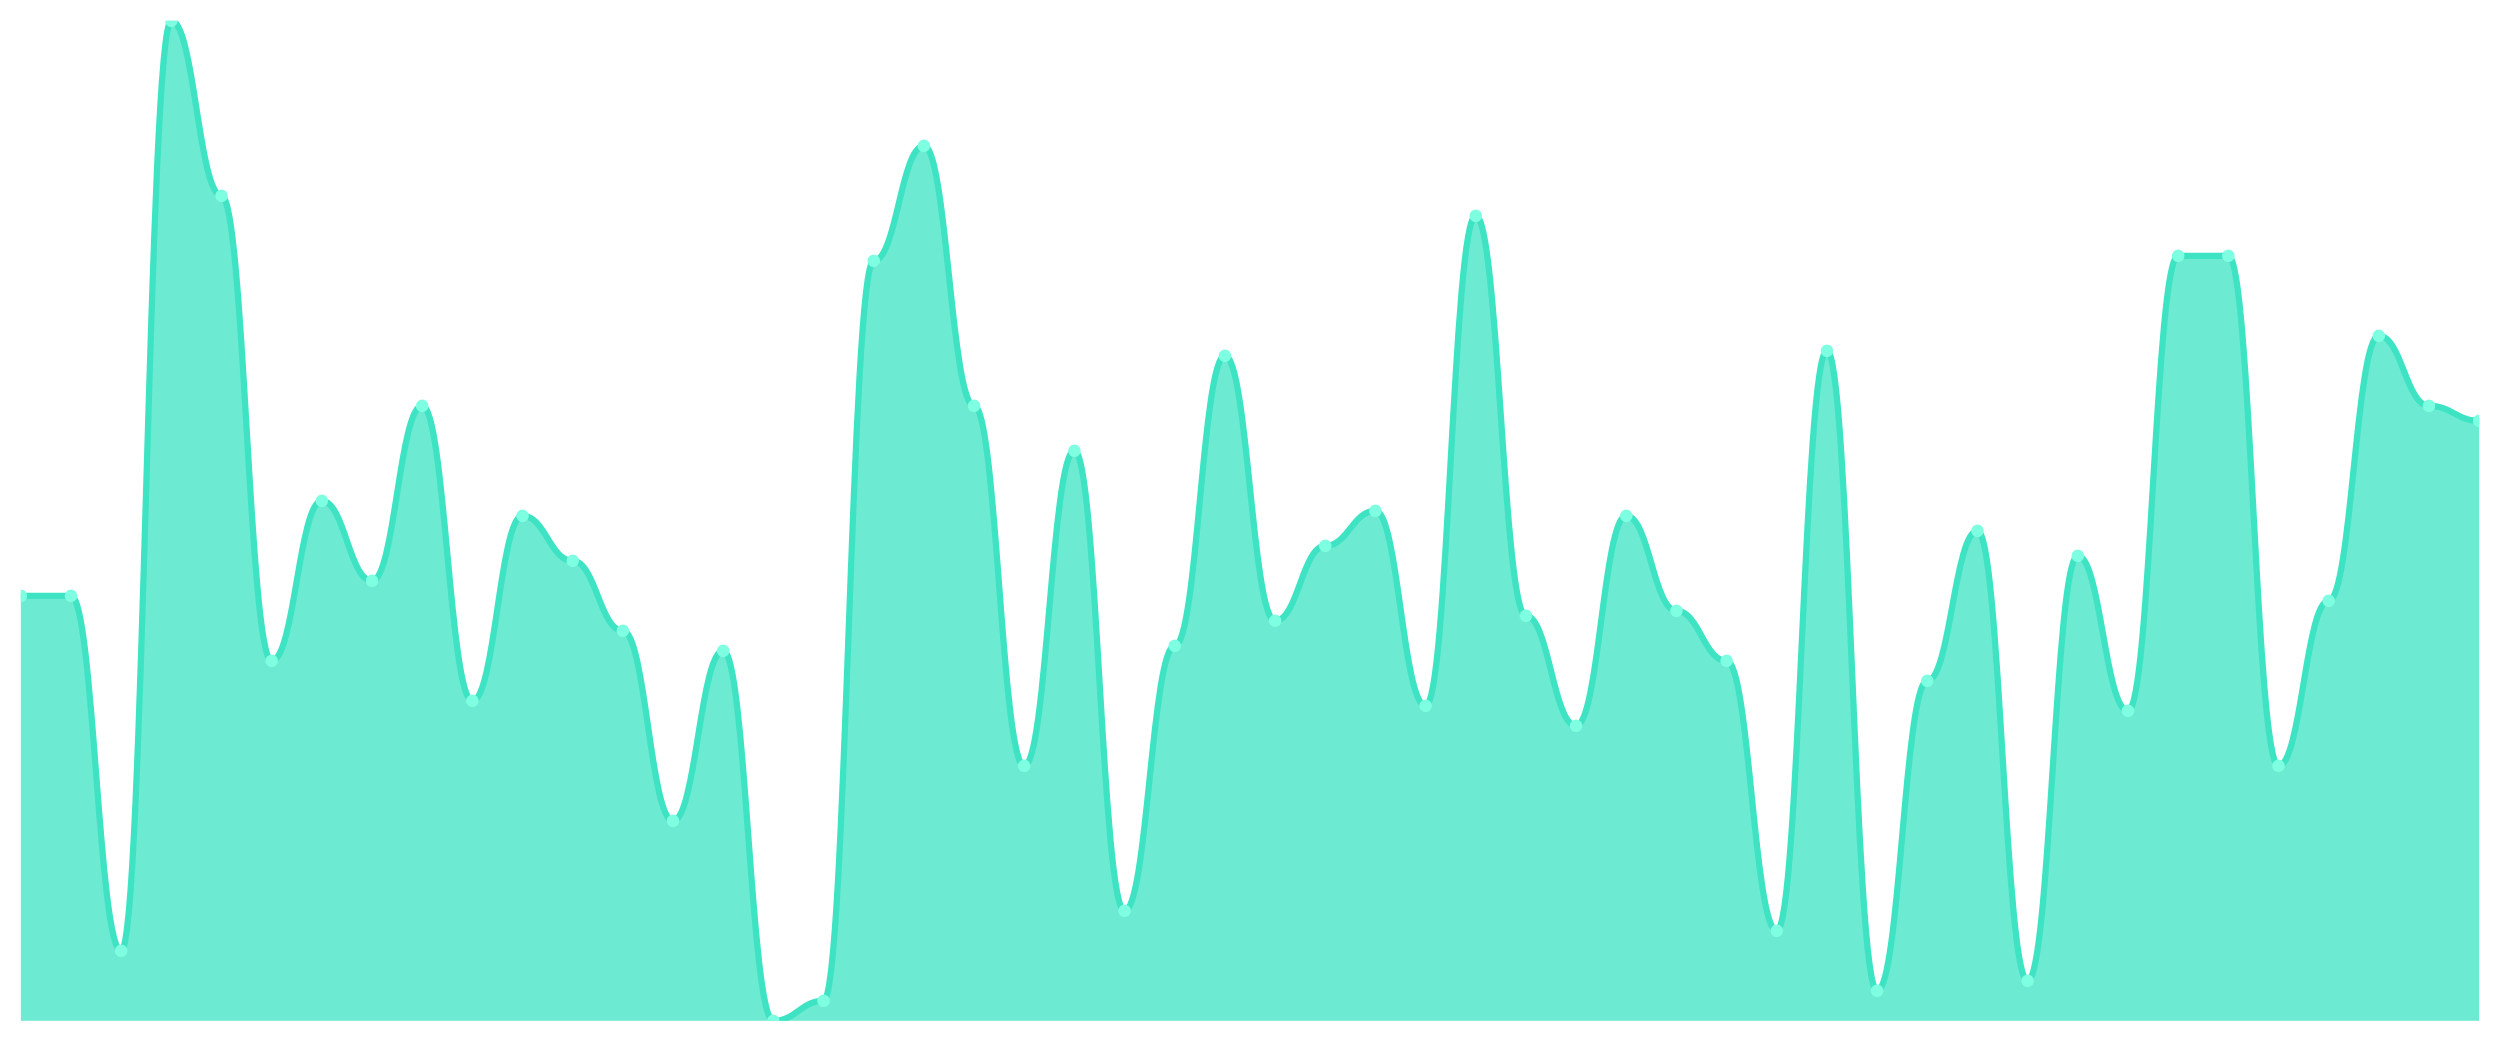
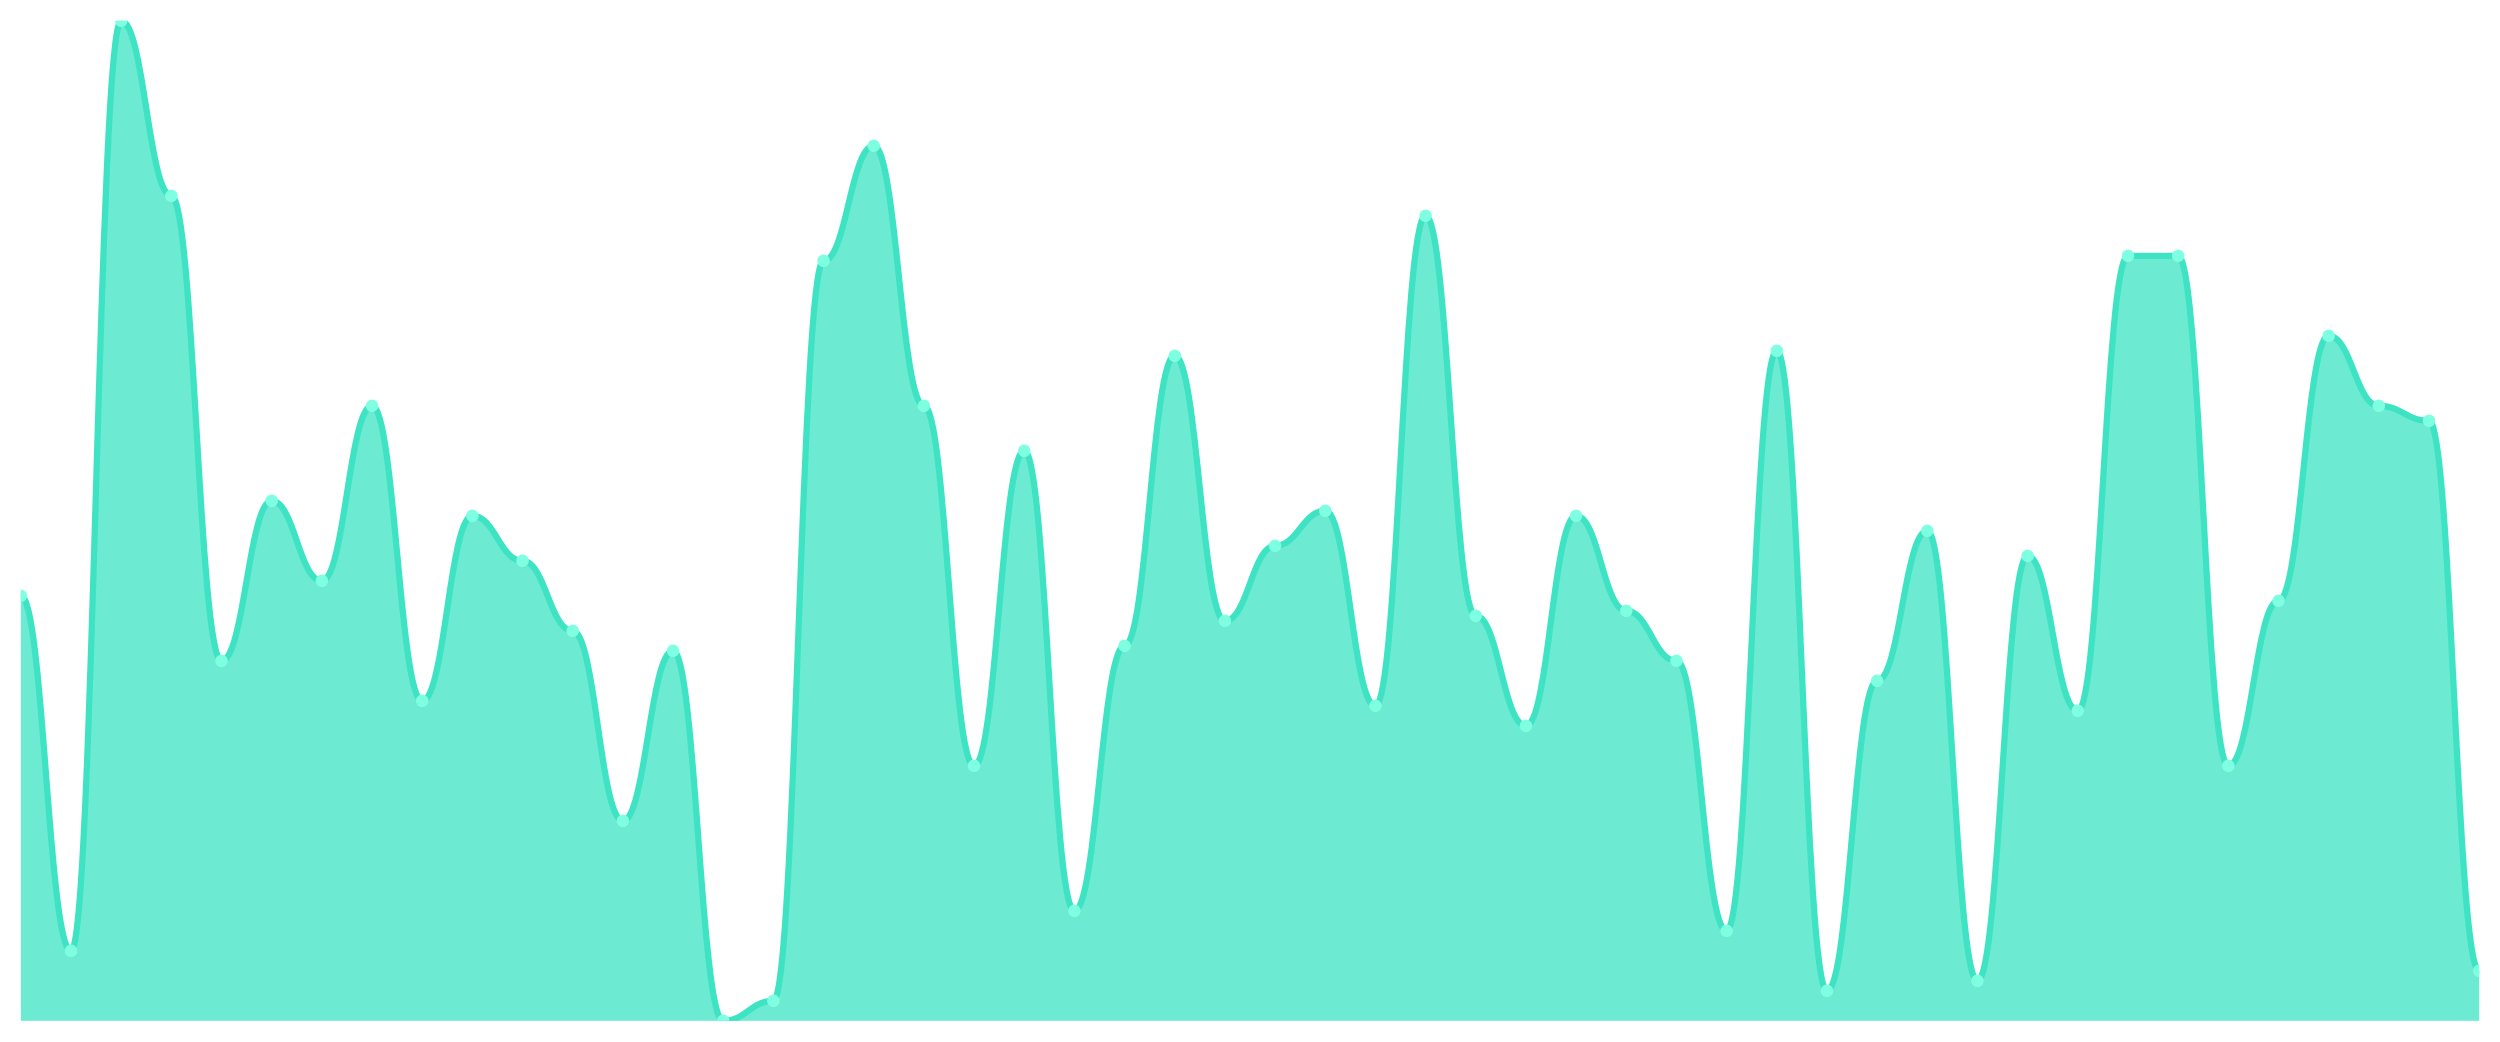
<svg xmlns="http://www.w3.org/2000/svg" viewBox="0 0 1200 500" width="1200" height="500">
  <defs>
    <clipPath id="c">
      <rect x="10" y="10" width="1180" height="480" />
    </clipPath>
  </defs>
  <rect width="1200" height="500" fill="none" />
  <g clip-path="url(#c)">
-     <path d="M 10,490 L 10,286 C 20.837,286 23.245,286 34.082,286 C 44.918,286 47.327,456.4 58.163,456.4 C 69,456.4 71.408,10 82.245,10 C 93.082,10 95.49,94 106.327,94 C 117.163,94 119.571,317.2 130.408,317.2 C 141.245,317.2 143.653,240.4 154.49,240.4 C 165.327,240.4 167.735,278.8 178.571,278.8 C 189.408,278.8 191.816,194.8 202.653,194.8 C 213.49,194.8 215.898,336.4 226.735,336.4 C 237.571,336.4 239.98,247.6 250.816,247.6 C 261.653,247.6 264.061,269.2 274.898,269.2 C 285.735,269.2 288.143,302.8 298.98,302.8 C 309.816,302.8 312.224,394 323.061,394 C 333.898,394 336.306,312.4 347.143,312.4 C 357.98,312.4 360.388,490 371.224,490 C 382.061,490 384.469,480.4 395.306,480.4 C 406.143,480.4 408.551,125.2 419.388,125.2 C 430.224,125.2 432.633,70 443.469,70 C 454.306,70 456.714,194.8 467.551,194.8 C 478.388,194.8 480.796,367.6 491.633,367.6 C 502.469,367.6 504.878,216.4 515.714,216.4 C 526.551,216.4 528.959,437.2 539.796,437.2 C 550.633,437.2 553.041,310 563.878,310 C 574.714,310 577.122,170.8 587.959,170.8 C 598.796,170.8 601.204,298 612.041,298 C 622.878,298 625.286,262 636.122,262 C 646.959,262 649.367,245.2 660.204,245.2 C 671.041,245.2 673.449,338.8 684.286,338.8 C 695.122,338.8 697.531,103.6 708.367,103.6 C 719.204,103.6 721.612,295.6 732.449,295.6 C 743.286,295.6 745.694,348.4 756.531,348.4 C 767.367,348.4 769.776,247.6 780.612,247.6 C 791.449,247.6 793.857,293.2 804.694,293.2 C 815.531,293.2 817.939,317.2 828.776,317.2 C 839.612,317.2 842.02,446.8 852.857,446.8 C 863.694,446.8 866.102,168.4 876.939,168.4 C 887.776,168.4 890.184,475.6 901.02,475.6 C 911.857,475.6 914.265,326.8 925.102,326.8 C 935.939,326.8 938.347,254.8 949.184,254.8 C 960.02,254.8 962.429,470.8 973.265,470.8 C 984.102,470.8 986.51,266.8 997.347,266.8 C 1008.184,266.8 1010.592,341.2 1021.429,341.2 C 1032.265,341.2 1034.673,122.8 1045.51,122.8 C 1056.347,122.8 1058.755,122.8 1069.592,122.8 C 1080.429,122.8 1082.837,367.6 1093.673,367.6 C 1104.51,367.6 1106.918,288.4 1117.755,288.4 C 1128.592,288.4 1131,161.2 1141.837,161.2 C 1152.673,161.2 1155.082,194.8 1165.918,194.8 C 1176.755,194.8 1179.163,202 1190,202 L 1190,490 Z" fill="rgba(61,227,195,0.75)" />
-     <path d="M 10,286 C 20.837,286 23.245,286 34.082,286 C 44.918,286 47.327,456.4 58.163,456.4 C 69,456.4 71.408,10 82.245,10 C 93.082,10 95.49,94 106.327,94 C 117.163,94 119.571,317.2 130.408,317.2 C 141.245,317.2 143.653,240.4 154.49,240.4 C 165.327,240.4 167.735,278.8 178.571,278.8 C 189.408,278.8 191.816,194.8 202.653,194.8 C 213.49,194.8 215.898,336.4 226.735,336.4 C 237.571,336.4 239.98,247.6 250.816,247.6 C 261.653,247.6 264.061,269.2 274.898,269.2 C 285.735,269.2 288.143,302.8 298.98,302.8 C 309.816,302.8 312.224,394 323.061,394 C 333.898,394 336.306,312.4 347.143,312.4 C 357.98,312.4 360.388,490 371.224,490 C 382.061,490 384.469,480.4 395.306,480.4 C 406.143,480.4 408.551,125.2 419.388,125.2 C 430.224,125.2 432.633,70 443.469,70 C 454.306,70 456.714,194.8 467.551,194.8 C 478.388,194.8 480.796,367.6 491.633,367.6 C 502.469,367.6 504.878,216.4 515.714,216.4 C 526.551,216.4 528.959,437.2 539.796,437.2 C 550.633,437.2 553.041,310 563.878,310 C 574.714,310 577.122,170.8 587.959,170.8 C 598.796,170.8 601.204,298 612.041,298 C 622.878,298 625.286,262 636.122,262 C 646.959,262 649.367,245.2 660.204,245.2 C 671.041,245.2 673.449,338.8 684.286,338.8 C 695.122,338.8 697.531,103.6 708.367,103.6 C 719.204,103.6 721.612,295.6 732.449,295.6 C 743.286,295.6 745.694,348.4 756.531,348.4 C 767.367,348.4 769.776,247.6 780.612,247.6 C 791.449,247.6 793.857,293.2 804.694,293.2 C 815.531,293.2 817.939,317.2 828.776,317.2 C 839.612,317.2 842.02,446.8 852.857,446.8 C 863.694,446.8 866.102,168.4 876.939,168.4 C 887.776,168.4 890.184,475.6 901.02,475.6 C 911.857,475.6 914.265,326.8 925.102,326.8 C 935.939,326.8 938.347,254.8 949.184,254.8 C 960.02,254.8 962.429,470.8 973.265,470.8 C 984.102,470.8 986.51,266.8 997.347,266.8 C 1008.184,266.8 1010.592,341.2 1021.429,341.2 C 1032.265,341.2 1034.673,122.8 1045.51,122.8 C 1056.347,122.8 1058.755,122.8 1069.592,122.8 C 1080.429,122.8 1082.837,367.6 1093.673,367.6 C 1104.51,367.6 1106.918,288.4 1117.755,288.4 C 1128.592,288.4 1131,161.2 1141.837,161.2 C 1152.673,161.2 1155.082,194.8 1165.918,194.8 C 1176.755,194.8 1179.163,202 1190,202" fill="none" stroke="#3de3c3" stroke-width="3" stroke-linecap="round" stroke-linejoin="round" />
+     <path d="M 10,490 L 10,286 C 20.837,286 23.245,456.4 34.082,456.4 C 44.918,456.4 47.327,10 58.163,10 C 69,10 71.408,94 82.245,94 C 93.082,94 95.49,317.2 106.327,317.2 C 117.163,317.2 119.571,240.4 130.408,240.4 C 141.245,240.4 143.653,278.8 154.49,278.8 C 165.327,278.8 167.735,194.8 178.571,194.8 C 189.408,194.8 191.816,336.4 202.653,336.4 C 213.49,336.4 215.898,247.6 226.735,247.6 C 237.571,247.6 239.98,269.2 250.816,269.2 C 261.653,269.2 264.061,302.8 274.898,302.8 C 285.735,302.8 288.143,394 298.98,394 C 309.816,394 312.224,312.4 323.061,312.4 C 333.898,312.4 336.306,490 347.143,490 C 357.98,490 360.388,480.4 371.224,480.4 C 382.061,480.4 384.469,125.2 395.306,125.2 C 406.143,125.2 408.551,70 419.388,70 C 430.224,70 432.633,194.8 443.469,194.8 C 454.306,194.8 456.714,367.6 467.551,367.6 C 478.388,367.6 480.796,216.4 491.633,216.4 C 502.469,216.4 504.878,437.2 515.714,437.2 C 526.551,437.2 528.959,310 539.796,310 C 550.633,310 553.041,170.8 563.878,170.8 C 574.714,170.8 577.122,298 587.959,298 C 598.796,298 601.204,262 612.041,262 C 622.878,262 625.286,245.2 636.122,245.2 C 646.959,245.2 649.367,338.8 660.204,338.8 C 671.041,338.8 673.449,103.6 684.286,103.6 C 695.122,103.6 697.531,295.6 708.367,295.6 C 719.204,295.6 721.612,348.4 732.449,348.4 C 743.286,348.4 745.694,247.6 756.531,247.6 C 767.367,247.6 769.776,293.2 780.612,293.2 C 791.449,293.2 793.857,317.2 804.694,317.2 C 815.531,317.2 817.939,446.8 828.776,446.8 C 839.612,446.8 842.02,168.4 852.857,168.4 C 863.694,168.4 866.102,475.6 876.939,475.6 C 887.776,475.6 890.184,326.8 901.02,326.8 C 911.857,326.8 914.265,254.8 925.102,254.8 C 935.939,254.8 938.347,470.8 949.184,470.8 C 960.02,470.8 962.429,266.8 973.265,266.8 C 984.102,266.8 986.51,341.2 997.347,341.2 C 1008.184,341.2 1010.592,122.8 1021.429,122.8 C 1032.265,122.8 1034.673,122.8 1045.51,122.8 C 1056.347,122.8 1058.755,367.6 1069.592,367.6 C 1080.429,367.6 1082.837,288.4 1093.673,288.4 C 1104.51,288.4 1106.918,161.2 1117.755,161.2 C 1128.592,161.2 1131,194.8 1141.837,194.8 C 1152.673,194.8 1155.082,202 1165.918,202 C 1176.755,202 1179.163,466 1190,466 L 1190,490 Z" fill="rgba(61,227,195,0.75)" />
+     <path d="M 10,286 C 20.837,286 23.245,456.4 34.082,456.4 C 44.918,456.4 47.327,10 58.163,10 C 69,10 71.408,94 82.245,94 C 93.082,94 95.49,317.2 106.327,317.2 C 117.163,317.2 119.571,240.4 130.408,240.4 C 141.245,240.4 143.653,278.8 154.49,278.8 C 165.327,278.8 167.735,194.8 178.571,194.8 C 189.408,194.8 191.816,336.4 202.653,336.4 C 213.49,336.4 215.898,247.6 226.735,247.6 C 237.571,247.6 239.98,269.2 250.816,269.2 C 261.653,269.2 264.061,302.8 274.898,302.8 C 285.735,302.8 288.143,394 298.98,394 C 309.816,394 312.224,312.4 323.061,312.4 C 333.898,312.4 336.306,490 347.143,490 C 357.98,490 360.388,480.4 371.224,480.4 C 382.061,480.4 384.469,125.2 395.306,125.2 C 406.143,125.2 408.551,70 419.388,70 C 430.224,70 432.633,194.8 443.469,194.8 C 454.306,194.8 456.714,367.6 467.551,367.6 C 478.388,367.6 480.796,216.4 491.633,216.4 C 502.469,216.4 504.878,437.2 515.714,437.2 C 526.551,437.2 528.959,310 539.796,310 C 550.633,310 553.041,170.8 563.878,170.8 C 574.714,170.8 577.122,298 587.959,298 C 598.796,298 601.204,262 612.041,262 C 622.878,262 625.286,245.2 636.122,245.2 C 646.959,245.2 649.367,338.8 660.204,338.8 C 671.041,338.8 673.449,103.6 684.286,103.6 C 695.122,103.6 697.531,295.6 708.367,295.6 C 719.204,295.6 721.612,348.4 732.449,348.4 C 743.286,348.4 745.694,247.6 756.531,247.6 C 767.367,247.6 769.776,293.2 780.612,293.2 C 791.449,293.2 793.857,317.2 804.694,317.2 C 815.531,317.2 817.939,446.8 828.776,446.8 C 839.612,446.8 842.02,168.4 852.857,168.4 C 863.694,168.4 866.102,475.6 876.939,475.6 C 887.776,475.6 890.184,326.8 901.02,326.8 C 911.857,326.8 914.265,254.8 925.102,254.8 C 935.939,254.8 938.347,470.8 949.184,470.8 C 960.02,470.8 962.429,266.8 973.265,266.8 C 984.102,266.8 986.51,341.2 997.347,341.2 C 1008.184,341.2 1010.592,122.8 1021.429,122.8 C 1032.265,122.8 1034.673,122.8 1045.51,122.8 C 1056.347,122.8 1058.755,367.6 1069.592,367.6 C 1080.429,367.6 1082.837,288.4 1093.673,288.4 C 1104.51,288.4 1106.918,161.2 1117.755,161.2 C 1128.592,161.2 1131,194.8 1141.837,194.8 C 1152.673,194.8 1155.082,202 1165.918,202 C 1176.755,202 1179.163,466 1190,466" fill="none" stroke="#3de3c3" stroke-width="3" stroke-linecap="round" stroke-linejoin="round" />
    <circle cx="10" cy="286" r="3" fill="#7fffe1" />
-     <circle cx="34.082" cy="286" r="3" fill="#7fffe1" />
-     <circle cx="58.163" cy="456.4" r="3" fill="#7fffe1" />
-     <circle cx="82.245" cy="10" r="3" fill="#7fffe1" />
-     <circle cx="106.327" cy="94" r="3" fill="#7fffe1" />
-     <circle cx="130.408" cy="317.2" r="3" fill="#7fffe1" />
-     <circle cx="154.49" cy="240.4" r="3" fill="#7fffe1" />
-     <circle cx="178.571" cy="278.8" r="3" fill="#7fffe1" />
-     <circle cx="202.653" cy="194.8" r="3" fill="#7fffe1" />
-     <circle cx="226.735" cy="336.4" r="3" fill="#7fffe1" />
-     <circle cx="250.816" cy="247.6" r="3" fill="#7fffe1" />
-     <circle cx="274.898" cy="269.2" r="3" fill="#7fffe1" />
-     <circle cx="298.98" cy="302.8" r="3" fill="#7fffe1" />
-     <circle cx="323.061" cy="394" r="3" fill="#7fffe1" />
-     <circle cx="347.143" cy="312.4" r="3" fill="#7fffe1" />
-     <circle cx="371.224" cy="490" r="3" fill="#7fffe1" />
-     <circle cx="395.306" cy="480.4" r="3" fill="#7fffe1" />
-     <circle cx="419.388" cy="125.2" r="3" fill="#7fffe1" />
-     <circle cx="443.469" cy="70" r="3" fill="#7fffe1" />
-     <circle cx="467.551" cy="194.8" r="3" fill="#7fffe1" />
-     <circle cx="491.633" cy="367.6" r="3" fill="#7fffe1" />
-     <circle cx="515.714" cy="216.4" r="3" fill="#7fffe1" />
-     <circle cx="539.796" cy="437.2" r="3" fill="#7fffe1" />
-     <circle cx="563.878" cy="310" r="3" fill="#7fffe1" />
-     <circle cx="587.959" cy="170.8" r="3" fill="#7fffe1" />
-     <circle cx="612.041" cy="298" r="3" fill="#7fffe1" />
-     <circle cx="636.122" cy="262" r="3" fill="#7fffe1" />
-     <circle cx="660.204" cy="245.2" r="3" fill="#7fffe1" />
-     <circle cx="684.286" cy="338.8" r="3" fill="#7fffe1" />
-     <circle cx="708.367" cy="103.6" r="3" fill="#7fffe1" />
-     <circle cx="732.449" cy="295.6" r="3" fill="#7fffe1" />
-     <circle cx="756.531" cy="348.4" r="3" fill="#7fffe1" />
-     <circle cx="780.612" cy="247.6" r="3" fill="#7fffe1" />
-     <circle cx="804.694" cy="293.2" r="3" fill="#7fffe1" />
-     <circle cx="828.776" cy="317.2" r="3" fill="#7fffe1" />
-     <circle cx="852.857" cy="446.8" r="3" fill="#7fffe1" />
-     <circle cx="876.939" cy="168.4" r="3" fill="#7fffe1" />
-     <circle cx="901.02" cy="475.6" r="3" fill="#7fffe1" />
-     <circle cx="925.102" cy="326.8" r="3" fill="#7fffe1" />
-     <circle cx="949.184" cy="254.8" r="3" fill="#7fffe1" />
-     <circle cx="973.265" cy="470.8" r="3" fill="#7fffe1" />
-     <circle cx="997.347" cy="266.8" r="3" fill="#7fffe1" />
-     <circle cx="1021.429" cy="341.2" r="3" fill="#7fffe1" />
+     <circle cx="34.082" cy="456.4" r="3" fill="#7fffe1" />
+     <circle cx="58.163" cy="10" r="3" fill="#7fffe1" />
+     <circle cx="82.245" cy="94" r="3" fill="#7fffe1" />
+     <circle cx="106.327" cy="317.2" r="3" fill="#7fffe1" />
+     <circle cx="130.408" cy="240.4" r="3" fill="#7fffe1" />
+     <circle cx="154.49" cy="278.8" r="3" fill="#7fffe1" />
+     <circle cx="178.571" cy="194.8" r="3" fill="#7fffe1" />
+     <circle cx="202.653" cy="336.4" r="3" fill="#7fffe1" />
+     <circle cx="226.735" cy="247.6" r="3" fill="#7fffe1" />
+     <circle cx="250.816" cy="269.2" r="3" fill="#7fffe1" />
+     <circle cx="274.898" cy="302.8" r="3" fill="#7fffe1" />
+     <circle cx="298.98" cy="394" r="3" fill="#7fffe1" />
+     <circle cx="323.061" cy="312.4" r="3" fill="#7fffe1" />
+     <circle cx="347.143" cy="490" r="3" fill="#7fffe1" />
+     <circle cx="371.224" cy="480.4" r="3" fill="#7fffe1" />
+     <circle cx="395.306" cy="125.2" r="3" fill="#7fffe1" />
+     <circle cx="419.388" cy="70" r="3" fill="#7fffe1" />
+     <circle cx="443.469" cy="194.8" r="3" fill="#7fffe1" />
+     <circle cx="467.551" cy="367.6" r="3" fill="#7fffe1" />
+     <circle cx="491.633" cy="216.4" r="3" fill="#7fffe1" />
+     <circle cx="515.714" cy="437.2" r="3" fill="#7fffe1" />
+     <circle cx="539.796" cy="310" r="3" fill="#7fffe1" />
+     <circle cx="563.878" cy="170.8" r="3" fill="#7fffe1" />
+     <circle cx="587.959" cy="298" r="3" fill="#7fffe1" />
+     <circle cx="612.041" cy="262" r="3" fill="#7fffe1" />
+     <circle cx="636.122" cy="245.2" r="3" fill="#7fffe1" />
+     <circle cx="660.204" cy="338.8" r="3" fill="#7fffe1" />
+     <circle cx="684.286" cy="103.6" r="3" fill="#7fffe1" />
+     <circle cx="708.367" cy="295.6" r="3" fill="#7fffe1" />
+     <circle cx="732.449" cy="348.4" r="3" fill="#7fffe1" />
+     <circle cx="756.531" cy="247.6" r="3" fill="#7fffe1" />
+     <circle cx="780.612" cy="293.2" r="3" fill="#7fffe1" />
+     <circle cx="804.694" cy="317.2" r="3" fill="#7fffe1" />
+     <circle cx="828.776" cy="446.8" r="3" fill="#7fffe1" />
+     <circle cx="852.857" cy="168.4" r="3" fill="#7fffe1" />
+     <circle cx="876.939" cy="475.6" r="3" fill="#7fffe1" />
+     <circle cx="901.02" cy="326.8" r="3" fill="#7fffe1" />
+     <circle cx="925.102" cy="254.8" r="3" fill="#7fffe1" />
+     <circle cx="949.184" cy="470.8" r="3" fill="#7fffe1" />
+     <circle cx="973.265" cy="266.8" r="3" fill="#7fffe1" />
+     <circle cx="997.347" cy="341.2" r="3" fill="#7fffe1" />
+     <circle cx="1021.429" cy="122.8" r="3" fill="#7fffe1" />
    <circle cx="1045.51" cy="122.8" r="3" fill="#7fffe1" />
-     <circle cx="1069.592" cy="122.8" r="3" fill="#7fffe1" />
-     <circle cx="1093.673" cy="367.6" r="3" fill="#7fffe1" />
-     <circle cx="1117.755" cy="288.4" r="3" fill="#7fffe1" />
-     <circle cx="1141.837" cy="161.2" r="3" fill="#7fffe1" />
-     <circle cx="1165.918" cy="194.8" r="3" fill="#7fffe1" />
-     <circle cx="1190" cy="202" r="3" fill="#7fffe1" />
+     <circle cx="1069.592" cy="367.6" r="3" fill="#7fffe1" />
+     <circle cx="1093.673" cy="288.4" r="3" fill="#7fffe1" />
+     <circle cx="1117.755" cy="161.2" r="3" fill="#7fffe1" />
+     <circle cx="1141.837" cy="194.8" r="3" fill="#7fffe1" />
+     <circle cx="1165.918" cy="202" r="3" fill="#7fffe1" />
+     <circle cx="1190" cy="466" r="3" fill="#7fffe1" />
  </g>
</svg>
